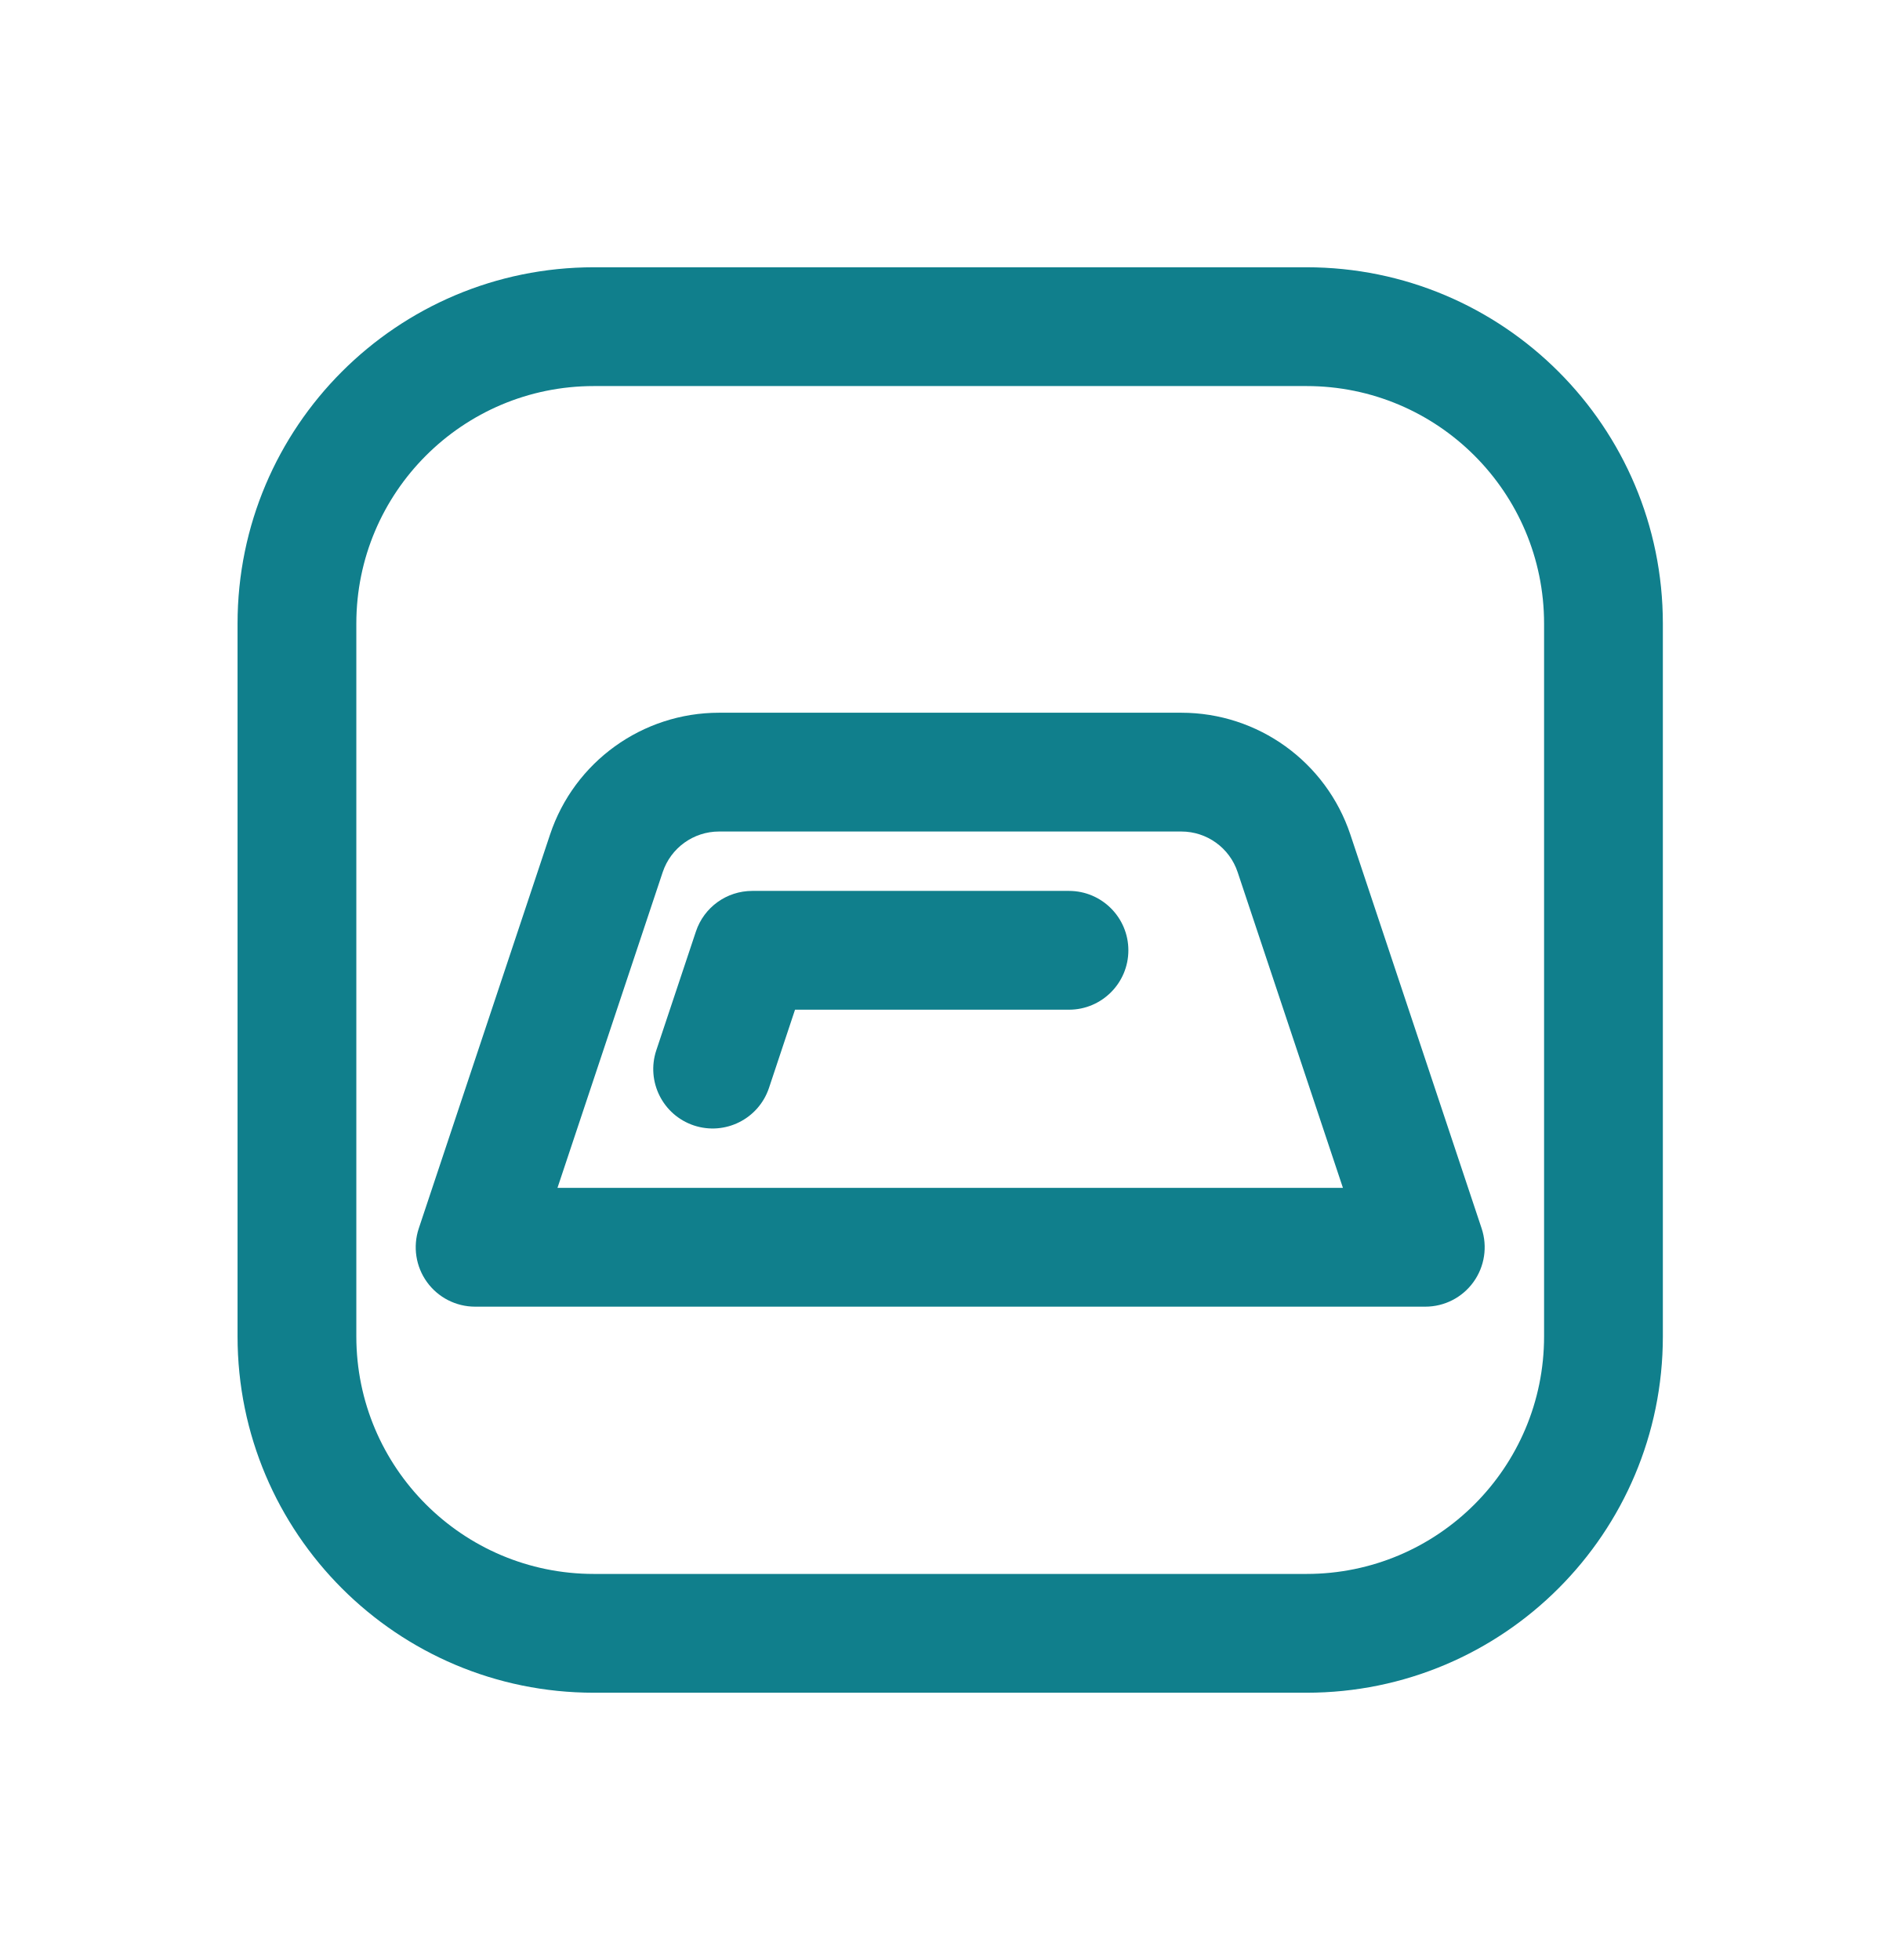
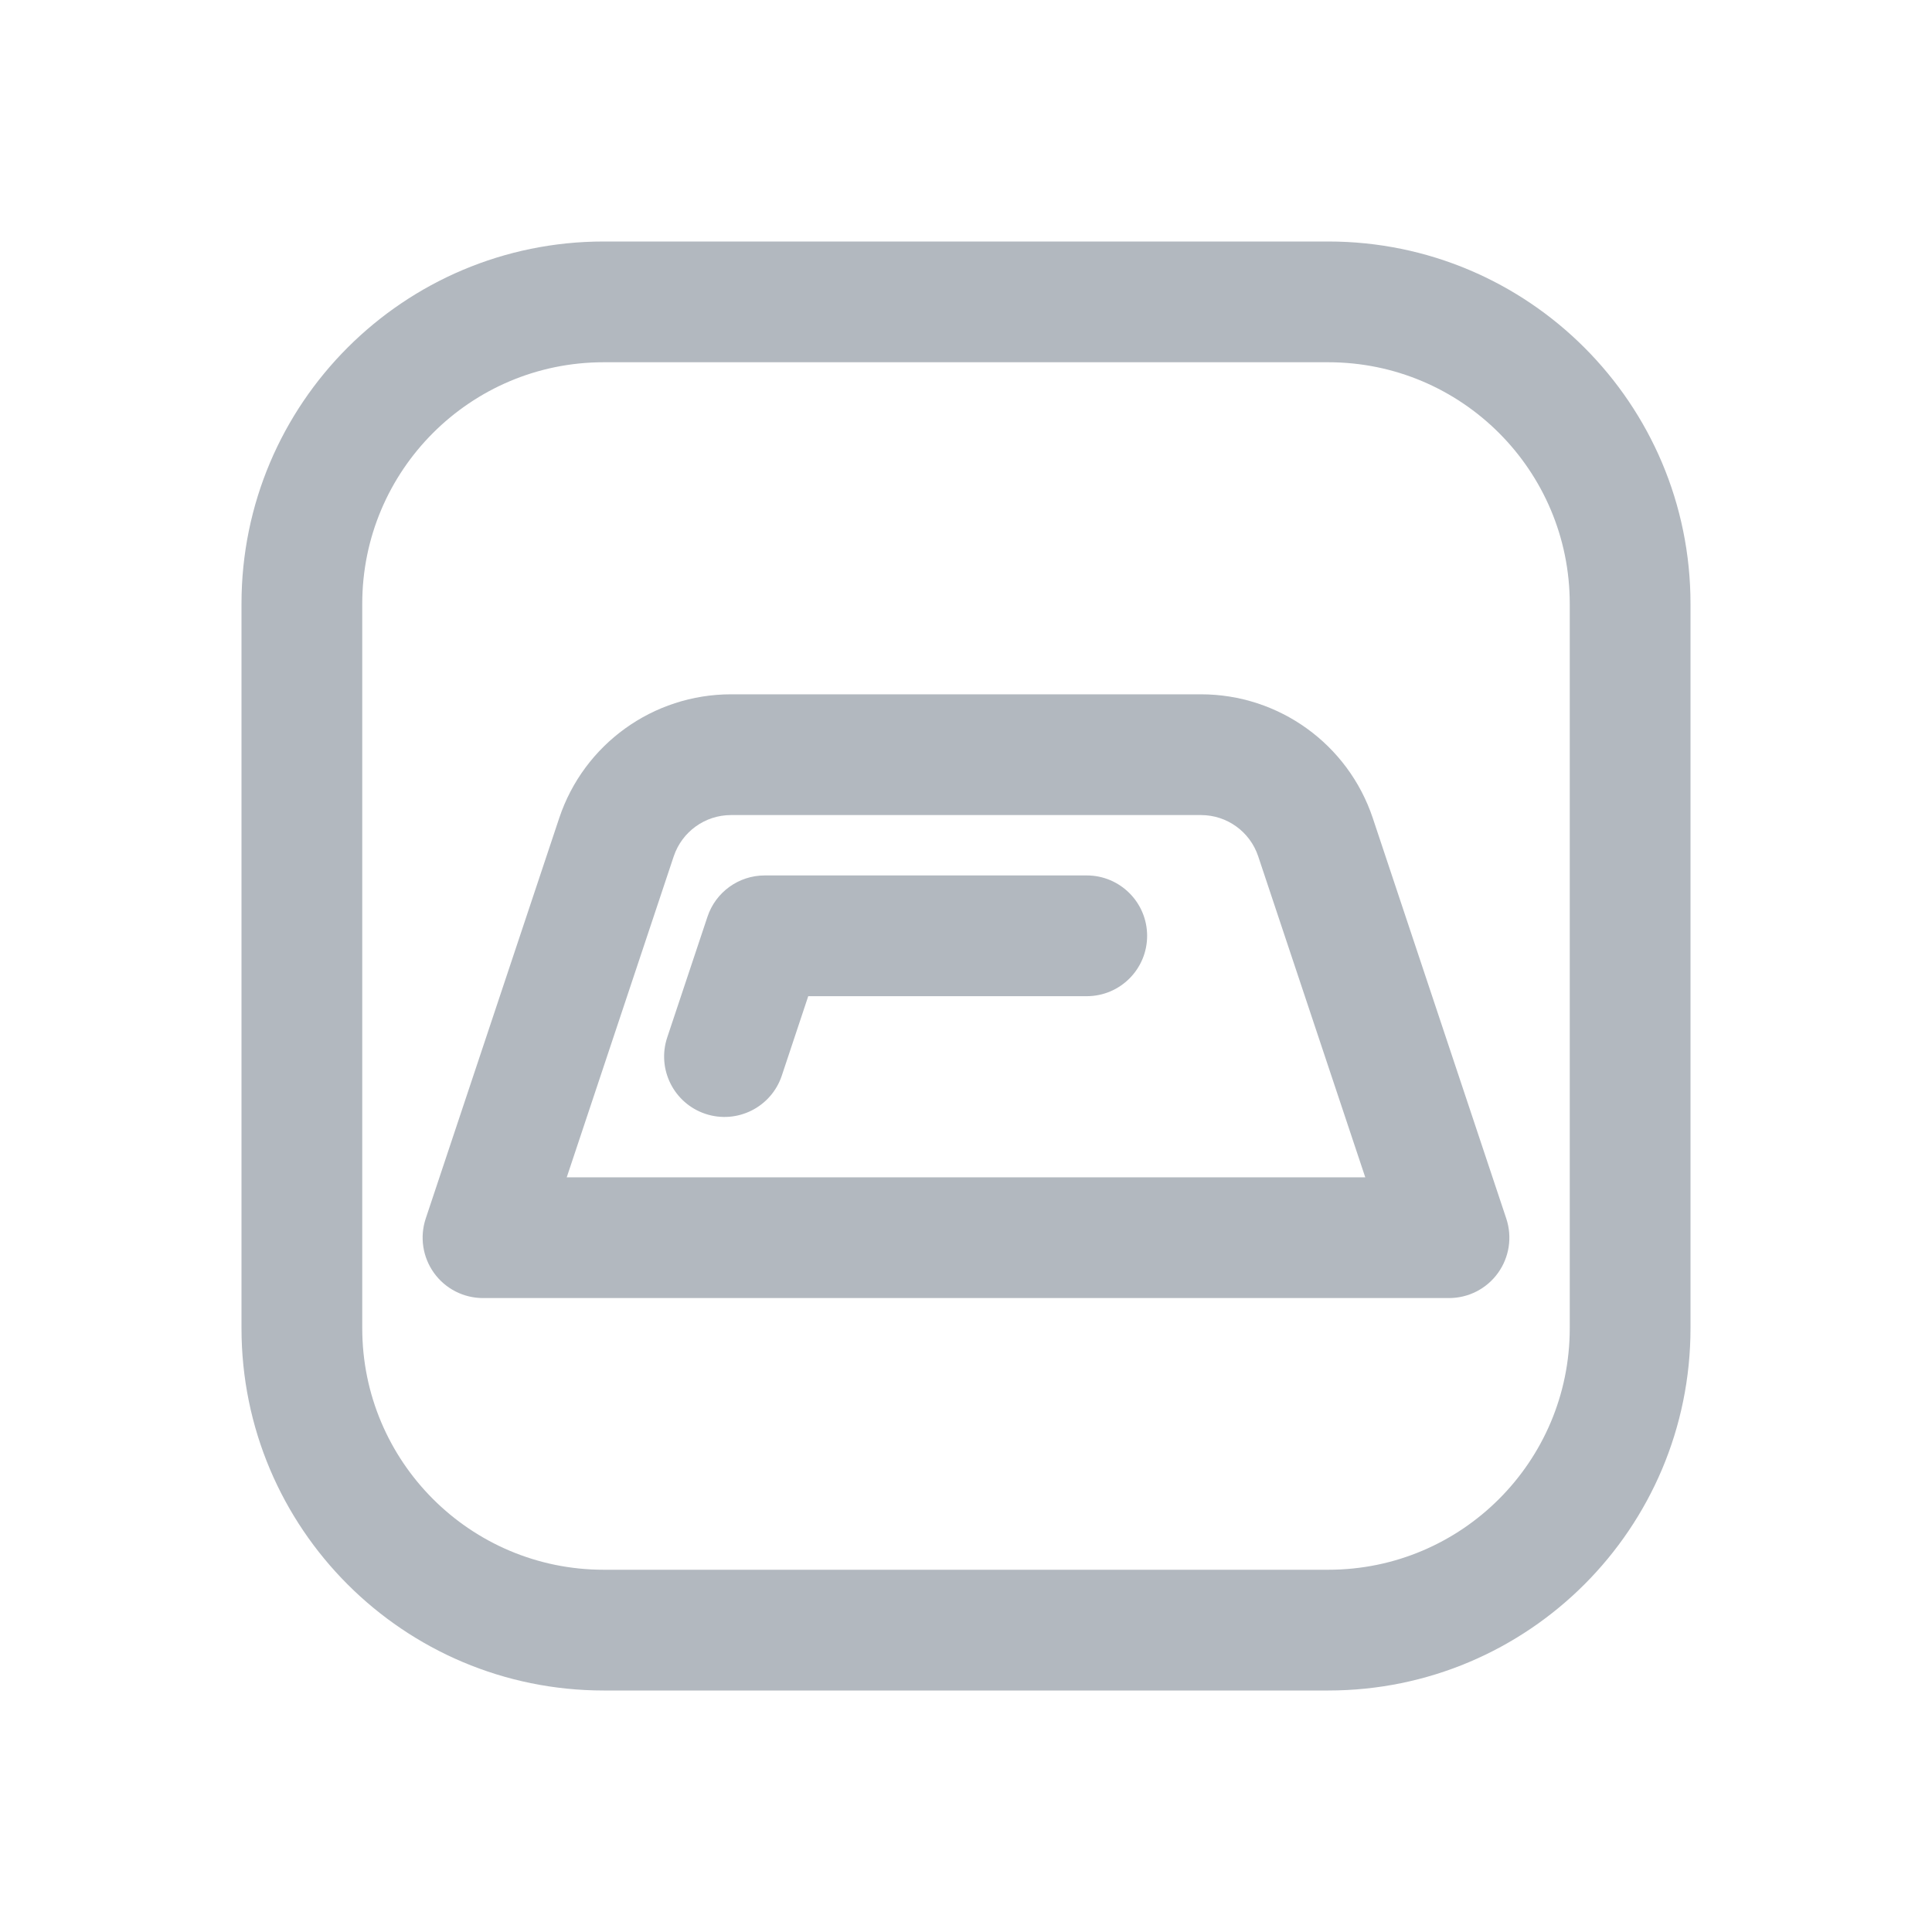
- <svg xmlns="http://www.w3.org/2000/svg" width="32" height="33" viewBox="0 0 32 33" fill="none">
-   <path d="M12.667 15C12.236 15 11.854 15.275 11.718 15.684L11.051 17.684C10.877 18.208 11.16 18.774 11.684 18.949C12.208 19.123 12.774 18.84 12.949 18.316L13.387 17H18C18.552 17 19 16.552 19 16C19 15.448 18.552 15 18 15H12.667Z" fill="#107F8C" />
-   <path fill-rule="evenodd" clip-rule="evenodd" d="M9.262 14.051C9.67 12.826 10.817 12 12.108 12H19.892C21.183 12 22.329 12.826 22.738 14.051L24.949 20.684C25.05 20.989 24.999 21.324 24.811 21.585C24.623 21.846 24.322 22 24 22H8C7.679 22 7.377 21.846 7.189 21.585C7.001 21.324 6.95 20.989 7.051 20.684L9.262 14.051ZM12.108 14C11.678 14 11.296 14.275 11.159 14.684L9.387 20H22.613L20.84 14.684C20.704 14.275 20.322 14 19.892 14H12.108Z" fill="#107F8C" />
-   <path fill-rule="evenodd" clip-rule="evenodd" d="M4 10.5C4 7.186 6.686 4.5 10 4.5H22C25.314 4.5 28 7.186 28 10.5V22.5C28 25.814 25.314 28.5 22 28.5H10C6.686 28.5 4 25.814 4 22.5V10.5ZM10 6.5H22C24.209 6.5 26 8.291 26 10.5V22.5C26 24.709 24.209 26.5 22 26.5H10C7.791 26.5 6 24.709 6 22.5V10.5C6 8.291 7.791 6.5 10 6.5Z" fill="#107F8C" />
+ <svg xmlns="http://www.w3.org/2000/svg" width="32" height="32" viewBox="0 0 32 32" fill="none">
+   <path d="M12.667 14.5C12.236 14.5 11.854 14.775 11.718 15.184L11.051 17.184C10.877 17.708 11.16 18.274 11.684 18.449C12.208 18.623 12.774 18.34 12.949 17.816L13.387 16.5H18C18.552 16.5 19 16.052 19 15.5C19 14.948 18.552 14.5 18 14.5H12.667Z" fill="#B2B8BF" />
+   <path fill-rule="evenodd" clip-rule="evenodd" d="M9.262 13.551C9.67 12.326 10.817 11.5 12.108 11.5H19.892C21.183 11.5 22.329 12.326 22.738 13.551L24.949 20.184C25.05 20.489 24.999 20.824 24.811 21.085C24.623 21.346 24.322 21.5 24 21.5H8C7.679 21.5 7.377 21.346 7.189 21.085C7.001 20.824 6.95 20.489 7.051 20.184L9.262 13.551ZM12.108 13.5C11.678 13.5 11.296 13.775 11.159 14.184L9.387 19.5H22.613L20.84 14.184C20.704 13.775 20.322 13.5 19.892 13.5H12.108Z" fill="#B2B8BF" />
+   <path fill-rule="evenodd" clip-rule="evenodd" d="M4 10C4 6.686 6.686 4 10 4H22C25.314 4 28 6.686 28 10V22C28 25.314 25.314 28 22 28H10C6.686 28 4 25.314 4 22V10ZM10 6H22C24.209 6 26 7.791 26 10V22C26 24.209 24.209 26 22 26H10C7.791 26 6 24.209 6 22V10C6 7.791 7.791 6 10 6Z" fill="#B2B8BF" />
</svg>
